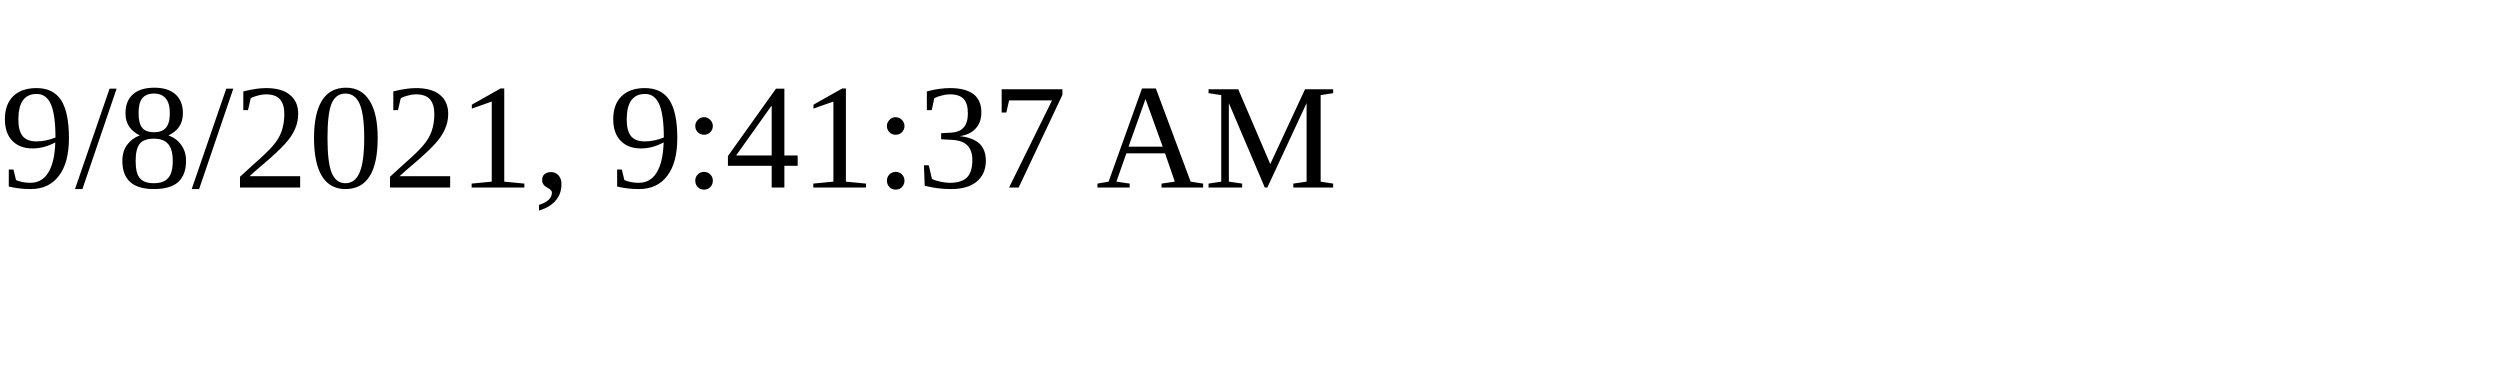
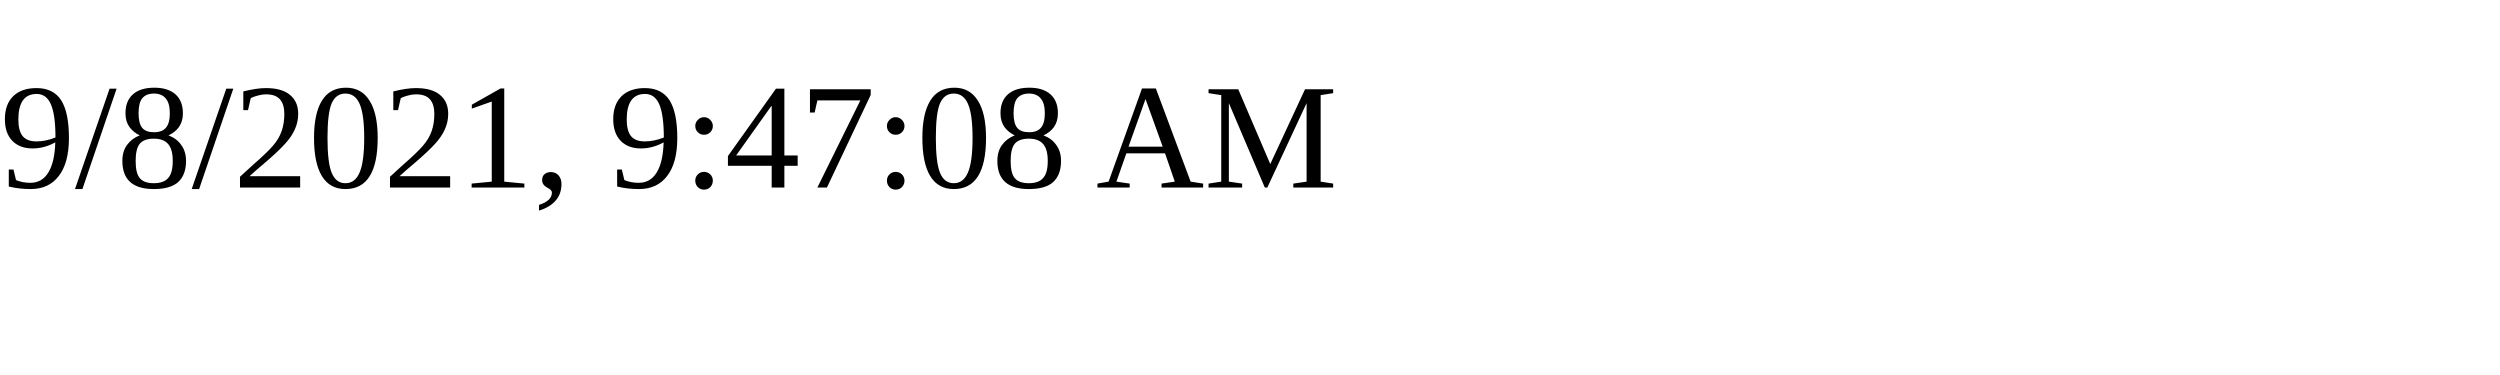
<svg xmlns="http://www.w3.org/2000/svg" height="30" width="200">
-   <text x="0" y="15">9/8/2021, 9:41:37 AM</text>
+   <text x="0" y="15">9/8/2021, 9:47:08 AM</text>
</svg>
